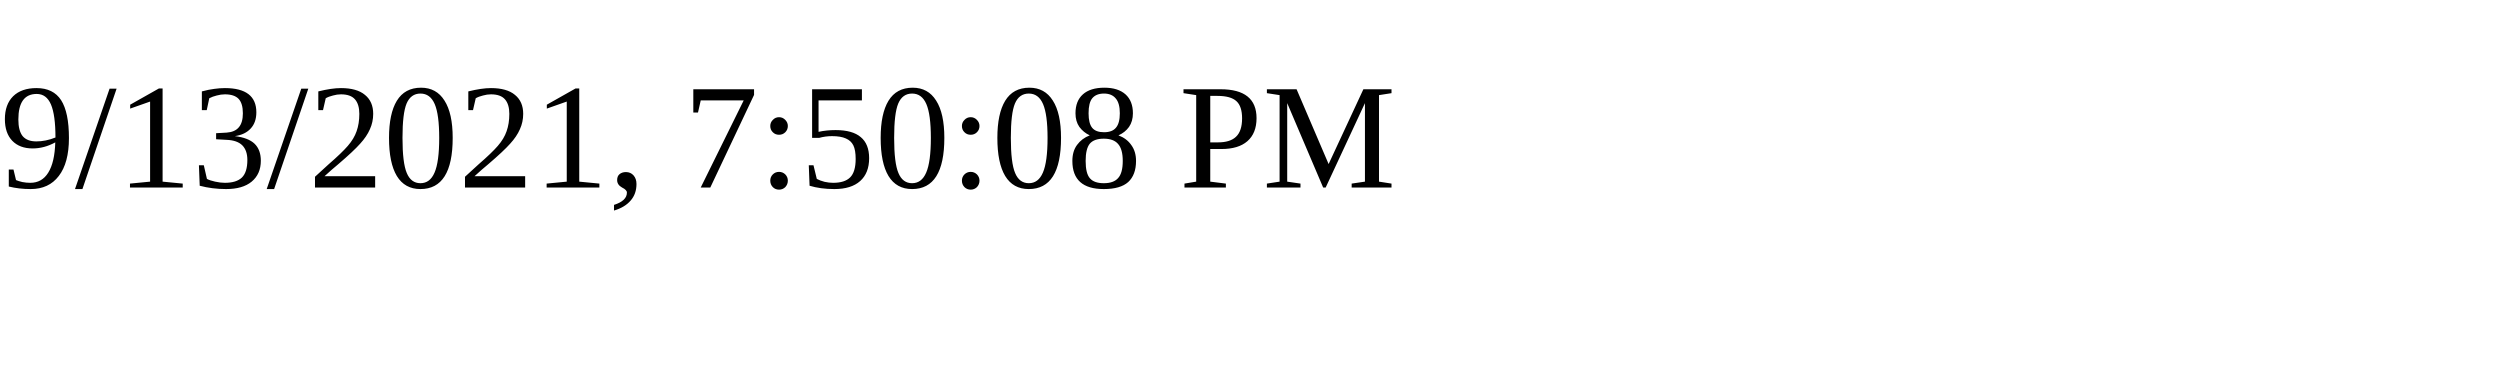
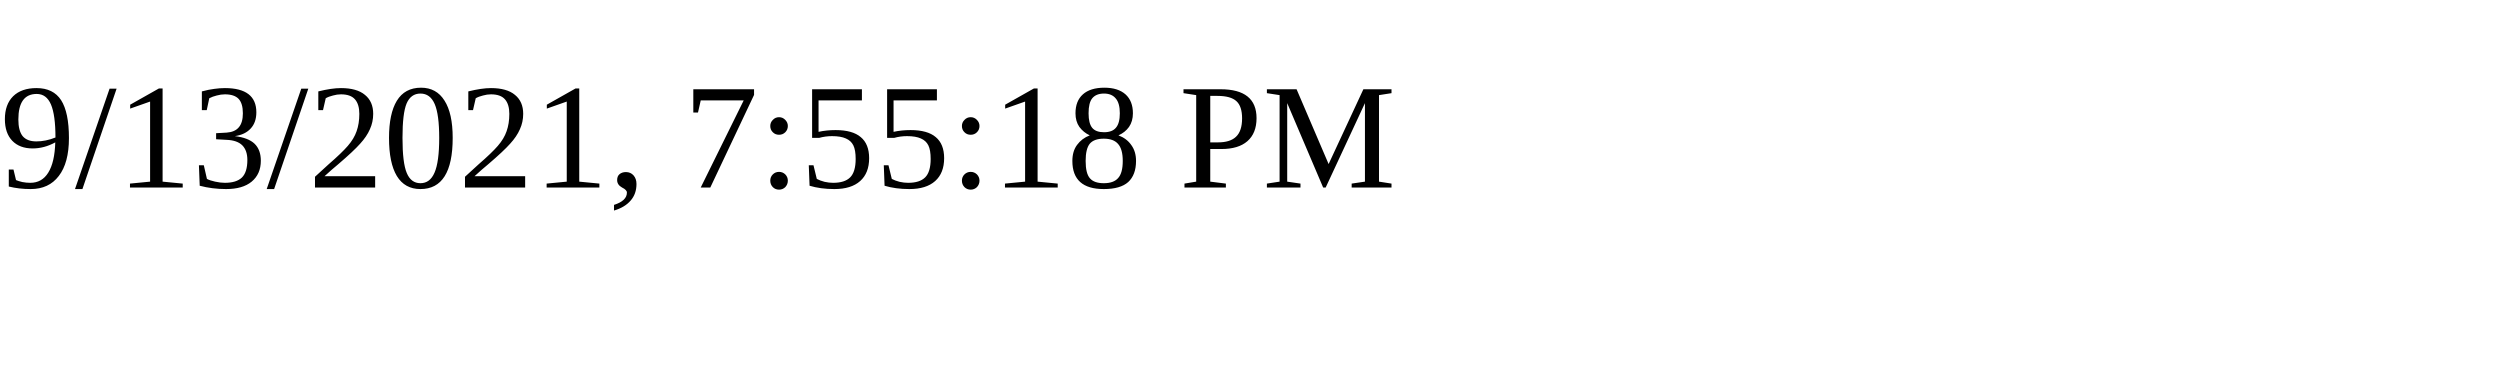
<svg xmlns="http://www.w3.org/2000/svg" height="30" width="200">
-   <text x="0" y="15">9/13/2021, 7:50:08 PM</text>
+   <text x="0" y="15">9/13/2021, 7:55:18 PM</text>
</svg>
